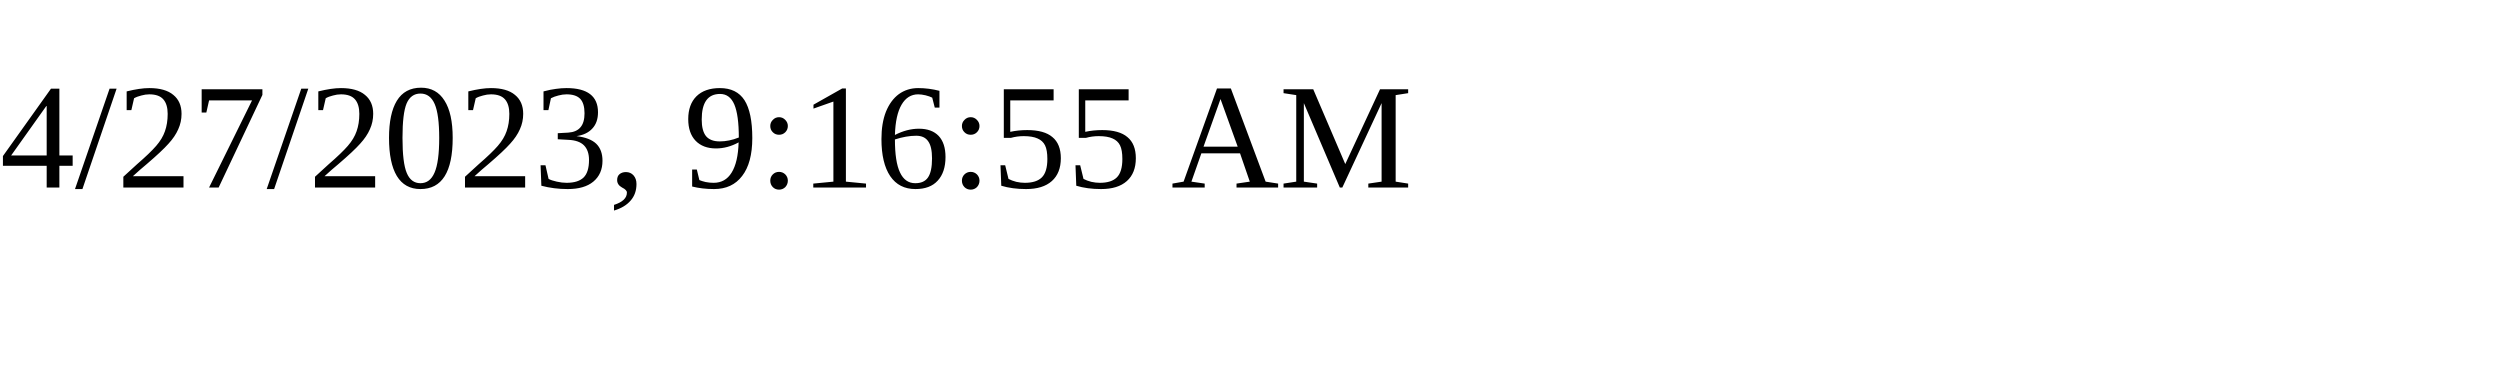
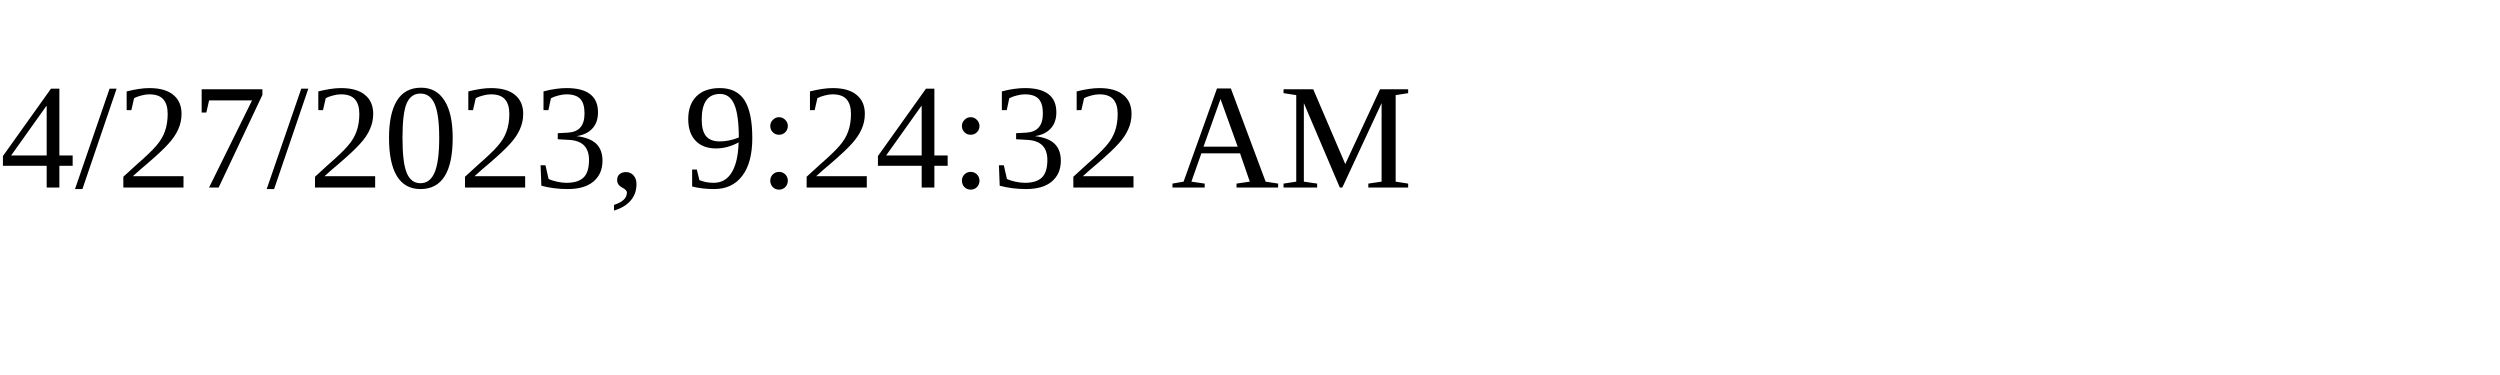
<svg xmlns="http://www.w3.org/2000/svg" height="30" width="200">
-   <text x="0" y="15">4/27/2023, 9:16:55 AM</text>
+   <text x="0" y="15">4/27/2023, 9:24:32 AM</text>
</svg>
